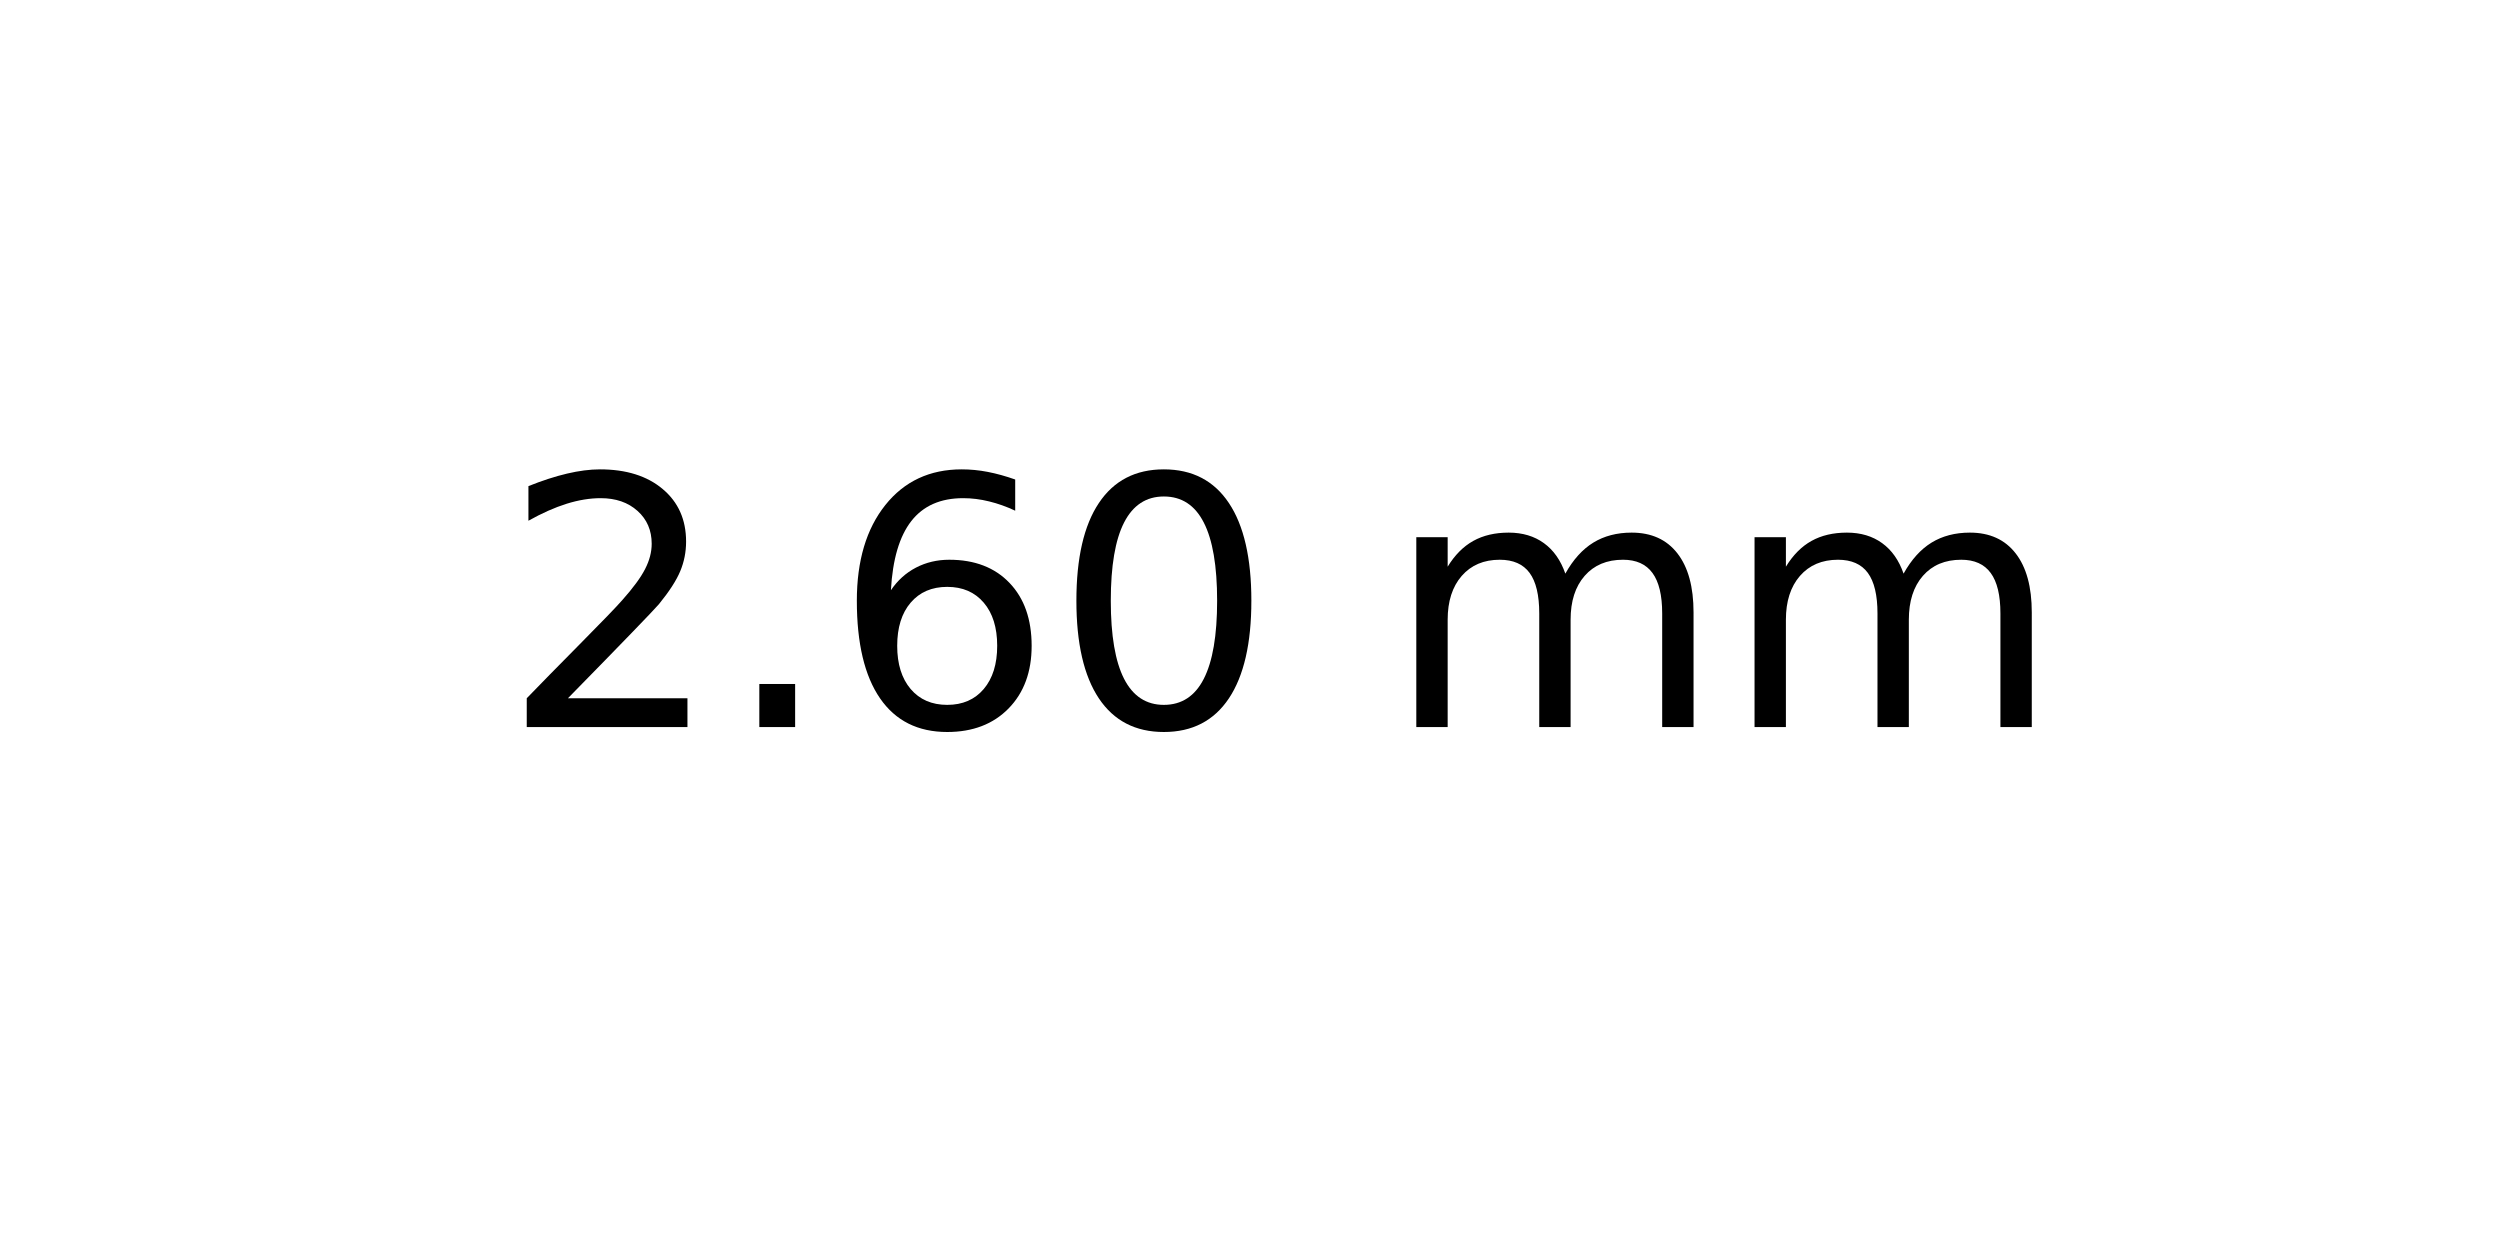
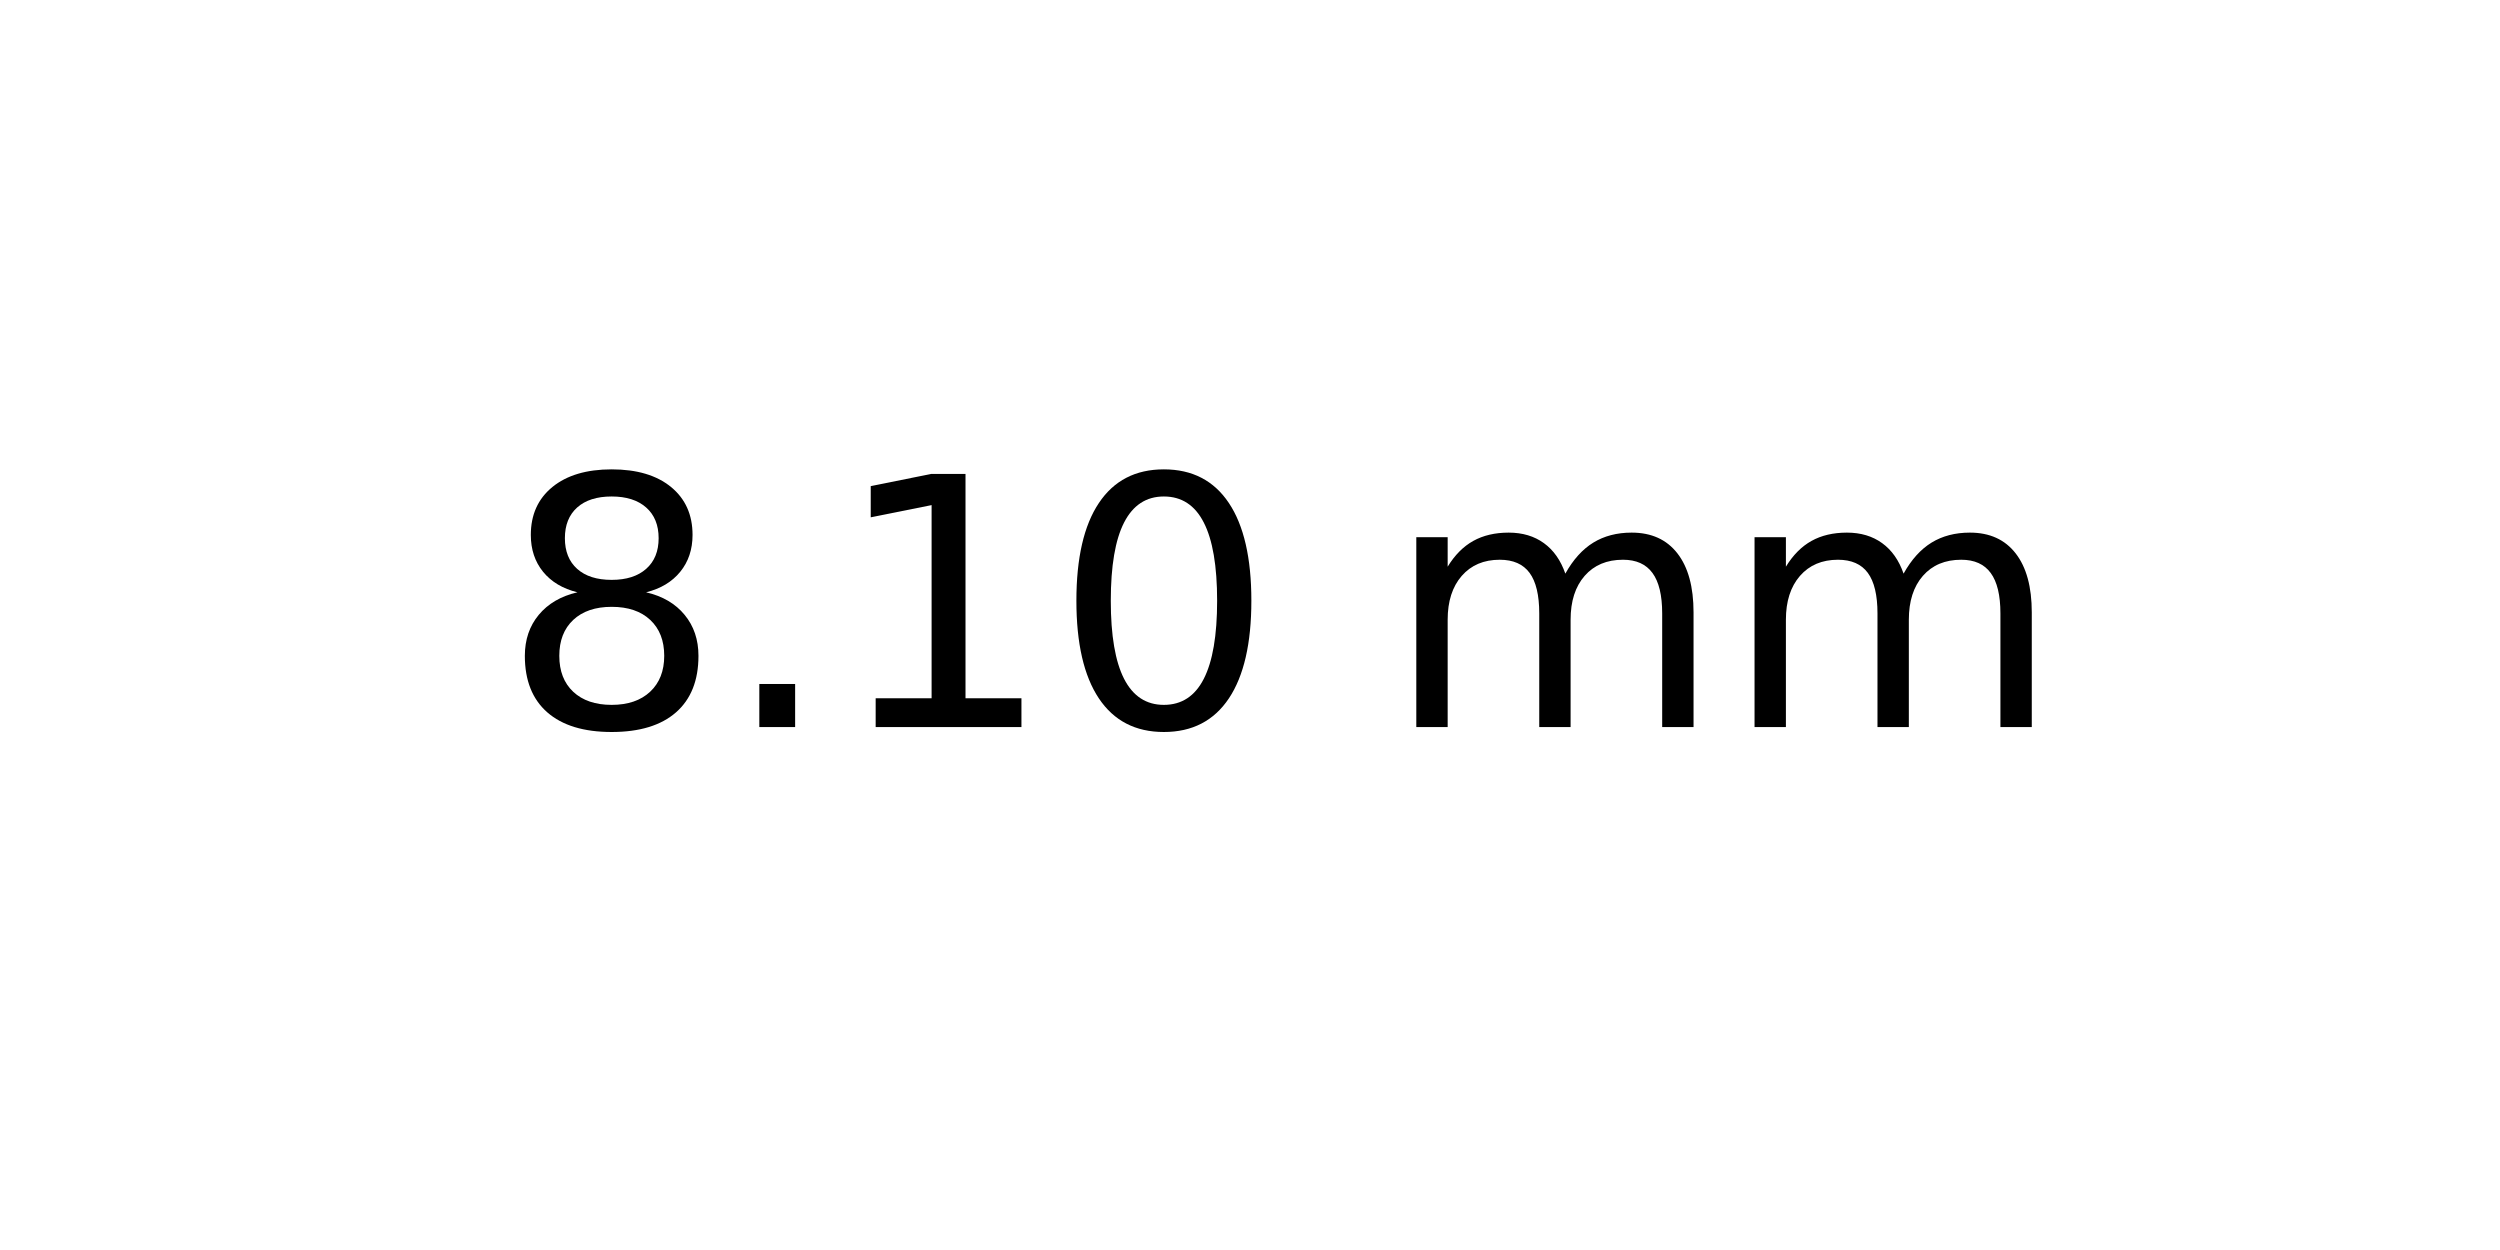
<svg xmlns="http://www.w3.org/2000/svg" xmlns:xlink="http://www.w3.org/1999/xlink" width="72pt" height="36pt" viewBox="0 0 72 36" version="1.1">
  <defs>
    <style type="text/css">*{stroke-linejoin: round; stroke-linecap: butt}</style>
  </defs>
  <g id="figure_1">
    <g id="axes_1">
      <g id="text_1">
        <g transform="translate(14.4375 20.93937) scale(0.1 -0.1)">
          <defs>
-             <path id="DejaVuSans-32" d="M 1228 531  L 3431 531  L 3431 0  L 469 0  L 469 531  Q 828 903 1448 1529  Q 2069 2156 2228 2338  Q 2531 2678 2651 2914  Q 2772 3150 2772 3378  Q 2772 3750 2511 3984  Q 2250 4219 1831 4219  Q 1534 4219 1204 4116  Q 875 4013 500 3803  L 500 4441  Q 881 4594 1212 4672  Q 1544 4750 1819 4750  Q 2544 4750 2975 4387  Q 3406 4025 3406 3419  Q 3406 3131 3298 2873  Q 3191 2616 2906 2266  Q 2828 2175 2409 1742  Q 1991 1309 1228 531  z " transform="scale(0.015625)" />
+             <path id="DejaVuSans-38" d="M 2034 2216  Q 1584 2216 1326 1975  Q 1069 1734 1069 1313  Q 1069 891 1326 650  Q 1584 409 2034 409  Q 2484 409 2743 651  Q 3003 894 3003 1313  Q 3003 1734 2745 1975  Q 2488 2216 2034 2216  z M 1403 2484  Q 997 2584 770 2862  Q 544 3141 544 3541  Q 544 4100 942 4425  Q 1341 4750 2034 4750  Q 2731 4750 3128 4425  Q 3525 4100 3525 3541  Q 3525 3141 3298 2862  Q 3072 2584 2669 2484  Q 3125 2378 3379 2068  Q 3634 1759 3634 1313  Q 3634 634 3220 271  Q 2806 -91 2034 -91  Q 1263 -91 848 271  Q 434 634 434 1313  Q 434 1759 690 2068  Q 947 2378 1403 2484  z M 1172 3481  Q 1172 3119 1398 2916  Q 1625 2713 2034 2713  Q 2441 2713 2670 2916  Q 2900 3119 2900 3481  Q 2900 3844 2670 4047  Q 2441 4250 2034 4250  Q 1625 4250 1398 4047  Q 1172 3844 1172 3481  z " transform="scale(0.015625)" />
            <path id="DejaVuSans-2e" d="M 684 794  L 1344 794  L 1344 0  L 684 0  L 684 794  z " transform="scale(0.015625)" />
-             <path id="DejaVuSans-36" d="M 2113 2584  Q 1688 2584 1439 2293  Q 1191 2003 1191 1497  Q 1191 994 1439 701  Q 1688 409 2113 409  Q 2538 409 2786 701  Q 3034 994 3034 1497  Q 3034 2003 2786 2293  Q 2538 2584 2113 2584  z M 3366 4563  L 3366 3988  Q 3128 4100 2886 4159  Q 2644 4219 2406 4219  Q 1781 4219 1451 3797  Q 1122 3375 1075 2522  Q 1259 2794 1537 2939  Q 1816 3084 2150 3084  Q 2853 3084 3261 2657  Q 3669 2231 3669 1497  Q 3669 778 3244 343  Q 2819 -91 2113 -91  Q 1303 -91 875 529  Q 447 1150 447 2328  Q 447 3434 972 4092  Q 1497 4750 2381 4750  Q 2619 4750 2861 4703  Q 3103 4656 3366 4563  z " transform="scale(0.015625)" />
+             <path id="DejaVuSans-31" d="M 794 531  L 1825 531  L 1825 4091  L 703 3866  L 703 4441  L 1819 4666  L 2450 4666  L 2450 531  L 3481 531  L 3481 0  L 794 0  L 794 531  z " transform="scale(0.015625)" />
            <path id="DejaVuSans-30" d="M 2034 4250  Q 1547 4250 1301 3770  Q 1056 3291 1056 2328  Q 1056 1369 1301 889  Q 1547 409 2034 409  Q 2525 409 2770 889  Q 3016 1369 3016 2328  Q 3016 3291 2770 3770  Q 2525 4250 2034 4250  z M 2034 4750  Q 2819 4750 3233 4129  Q 3647 3509 3647 2328  Q 3647 1150 3233 529  Q 2819 -91 2034 -91  Q 1250 -91 836 529  Q 422 1150 422 2328  Q 422 3509 836 4129  Q 1250 4750 2034 4750  z " transform="scale(0.015625)" />
            <path id="DejaVuSans-20" transform="scale(0.015625)" />
            <path id="DejaVuSans-6d" d="M 3328 2828  Q 3544 3216 3844 3400  Q 4144 3584 4550 3584  Q 5097 3584 5394 3201  Q 5691 2819 5691 2113  L 5691 0  L 5113 0  L 5113 2094  Q 5113 2597 4934 2840  Q 4756 3084 4391 3084  Q 3944 3084 3684 2787  Q 3425 2491 3425 1978  L 3425 0  L 2847 0  L 2847 2094  Q 2847 2600 2669 2842  Q 2491 3084 2119 3084  Q 1678 3084 1418 2786  Q 1159 2488 1159 1978  L 1159 0  L 581 0  L 581 3500  L 1159 3500  L 1159 2956  Q 1356 3278 1631 3431  Q 1906 3584 2284 3584  Q 2666 3584 2933 3390  Q 3200 3197 3328 2828  z " transform="scale(0.015625)" />
          </defs>
-           <use xlink:href="#DejaVuSans-32" />
+           <use xlink:href="#DejaVuSans-38" />
          <use xlink:href="#DejaVuSans-2e" x="63.623" />
-           <use xlink:href="#DejaVuSans-36" x="95.41" />
+           <use xlink:href="#DejaVuSans-31" x="95.41" />
          <use xlink:href="#DejaVuSans-30" x="159.033" />
          <use xlink:href="#DejaVuSans-20" x="222.656" />
          <use xlink:href="#DejaVuSans-6d" x="254.443" />
          <use xlink:href="#DejaVuSans-6d" x="351.855" />
        </g>
      </g>
    </g>
  </g>
</svg>
